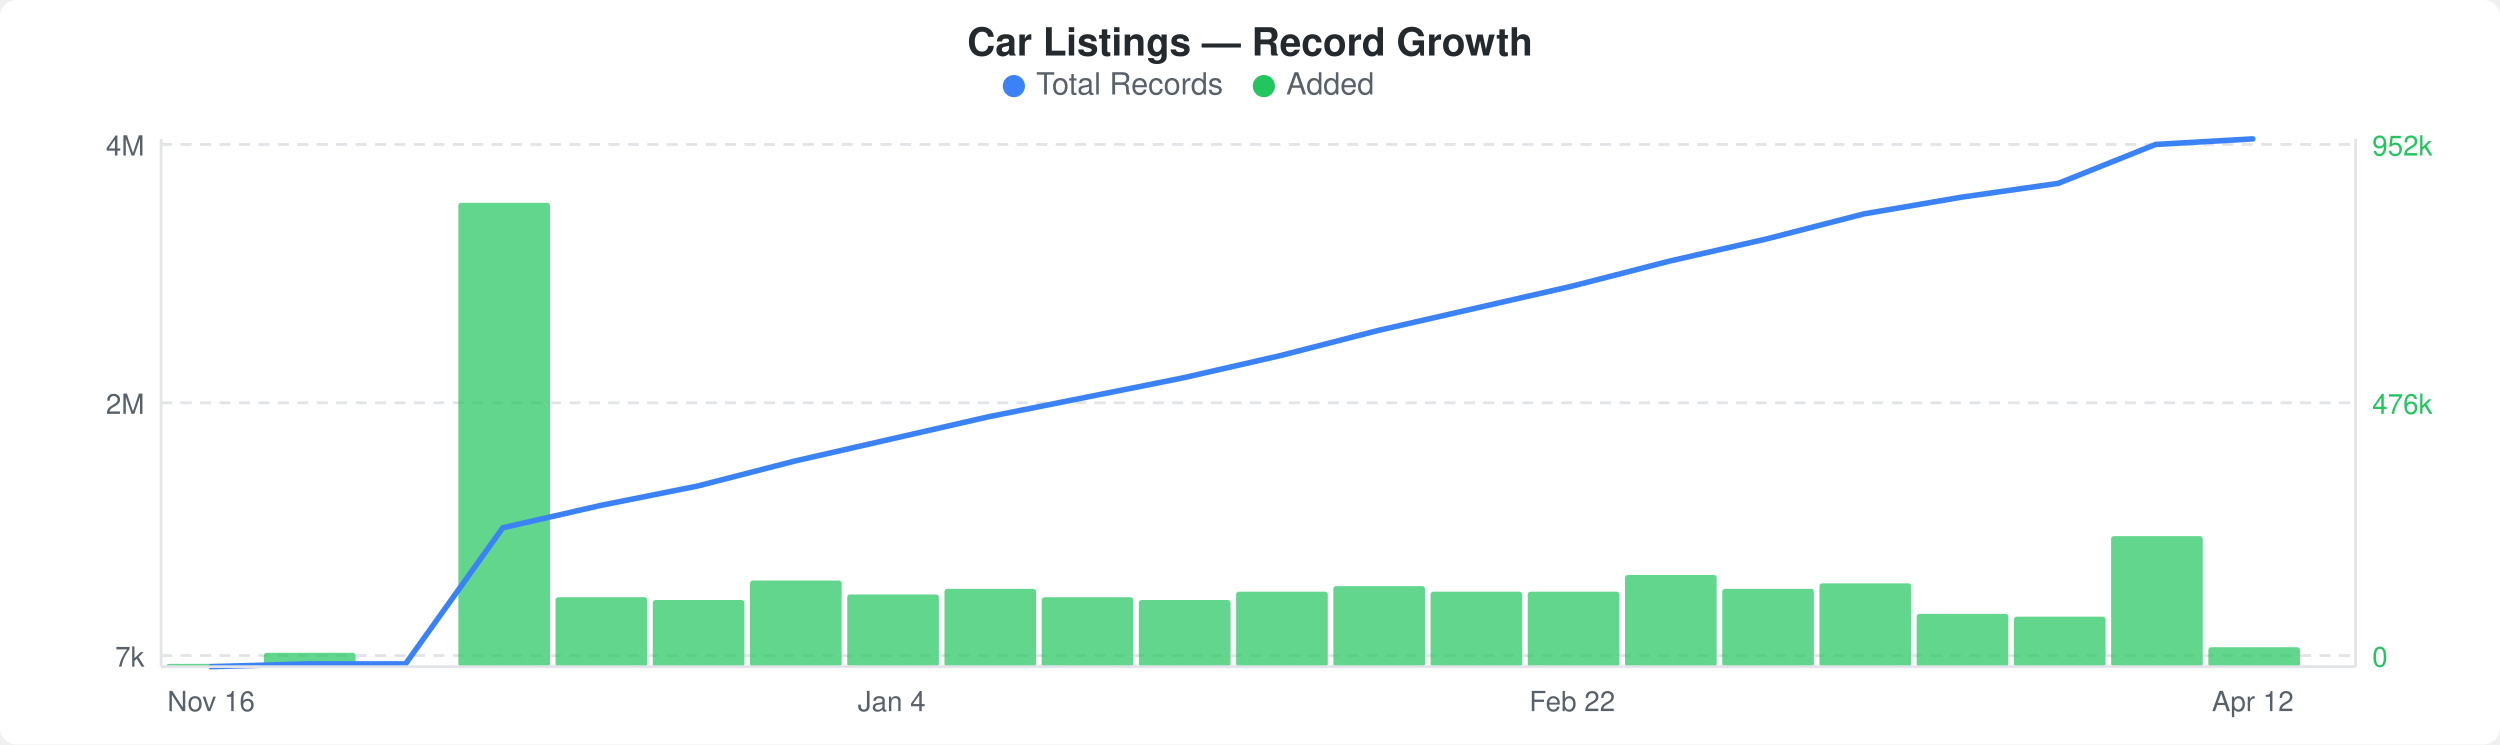
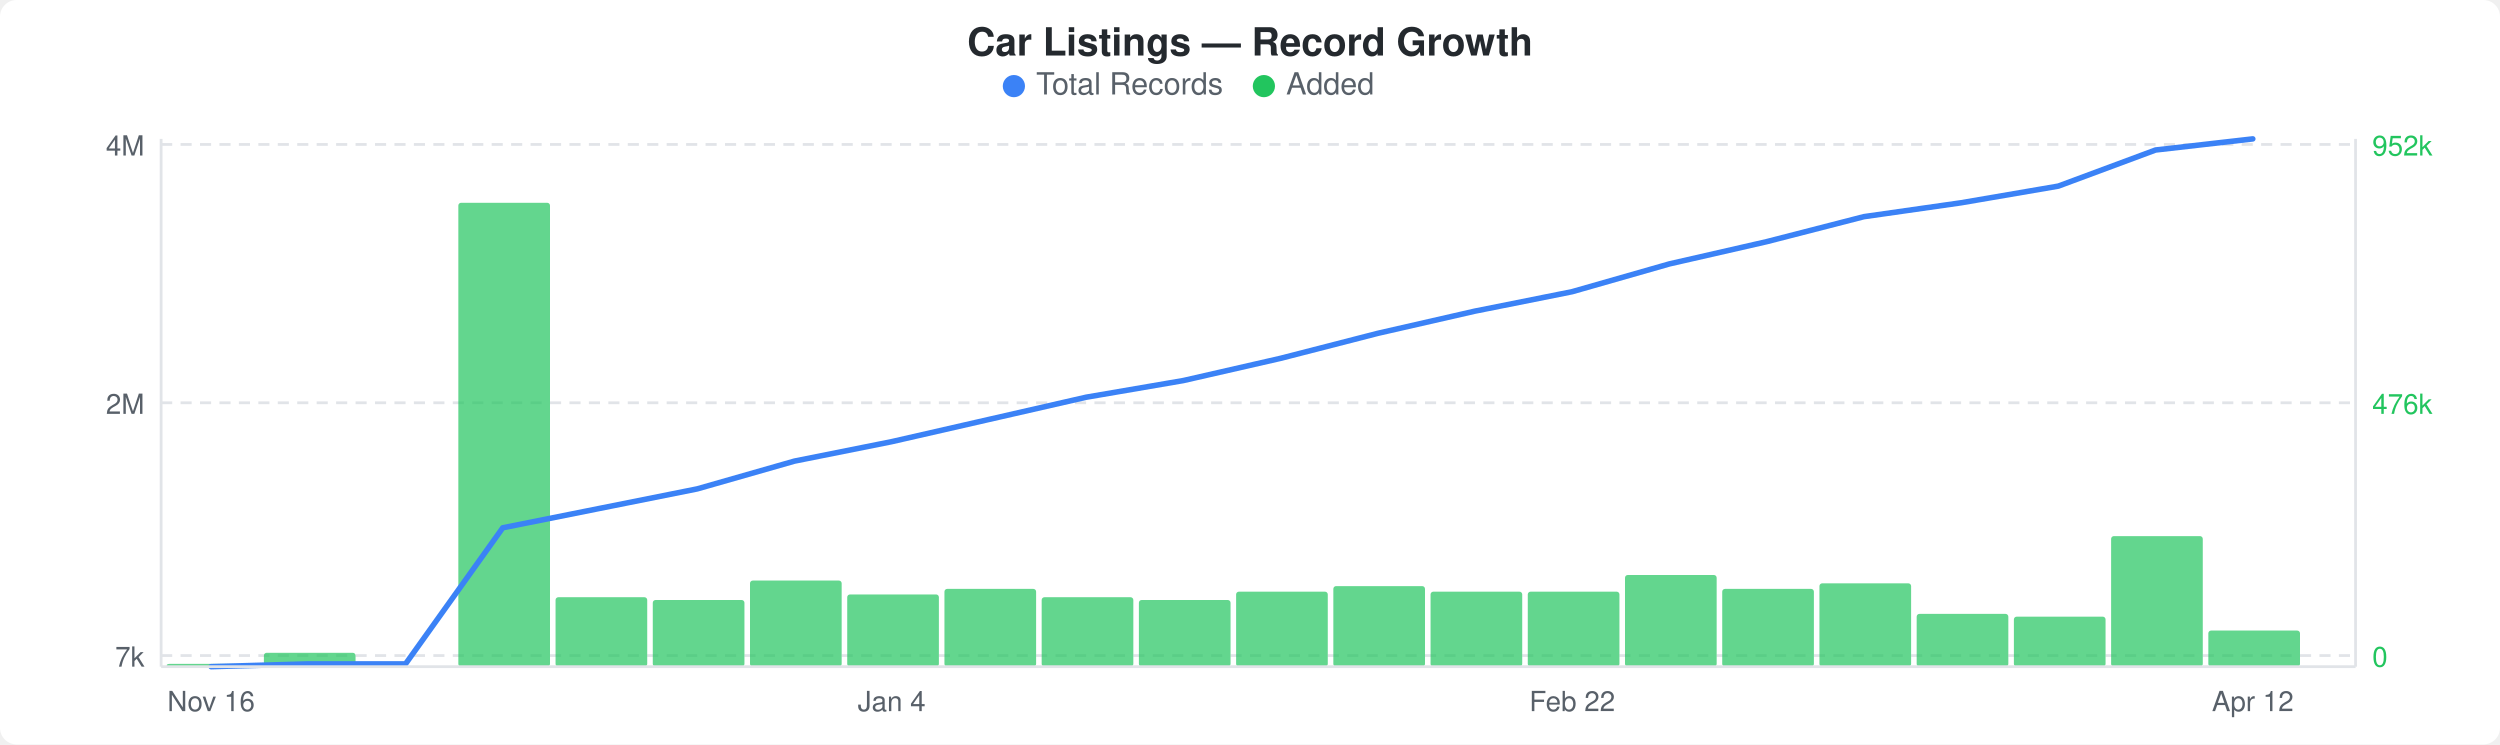
<svg xmlns="http://www.w3.org/2000/svg" width="900" height="268" viewBox="0 0 900 268">
  <rect width="900" height="268" fill="#ffffff" rx="6" ry="6" />
  <text x="450" y="20" text-anchor="middle" font-family="-apple-system, BlinkMacSystemFont, &quot;Segoe UI&quot;, Helvetica, Arial, sans-serif" font-size="14" font-weight="600" fill="#24292e">Car Listings — Record Growth</text>
  <circle cx="365" cy="31" r="4" fill="#3b82f6" />
  <text x="373" y="34" font-family="-apple-system, BlinkMacSystemFont, &quot;Segoe UI&quot;, Helvetica, Arial, sans-serif" font-size="11" fill="#586069">Total Records</text>
  <circle cx="455" cy="31" r="4" fill="#22c55e" />
  <text x="463" y="34" font-family="-apple-system, BlinkMacSystemFont, &quot;Segoe UI&quot;, Helvetica, Arial, sans-serif" font-size="11" fill="#586069">Added</text>
  <line x1="58" y1="52" x2="848" y2="52" stroke="#e1e4e8" stroke-width="1" stroke-dasharray="4,3" />
  <line x1="58" y1="145" x2="848" y2="145" stroke="#e1e4e8" stroke-width="1" stroke-dasharray="4,3" />
  <line x1="58" y1="236" x2="848" y2="236" stroke="#e1e4e8" stroke-width="1" stroke-dasharray="4,3" />
  <rect x="60" y="239" width="33" height="1" rx="1" fill="#22c55eb3" />
  <rect x="95" y="235" width="33" height="5" rx="1" fill="#22c55eb3" />
  <rect x="165" y="73" width="33" height="167" rx="1" fill="#22c55eb3" />
  <rect x="200" y="215" width="33" height="25" rx="1" fill="#22c55eb3" />
  <rect x="235" y="216" width="33" height="24" rx="1" fill="#22c55eb3" />
  <rect x="270" y="209" width="33" height="31" rx="1" fill="#22c55eb3" />
  <rect x="305" y="214" width="33" height="26" rx="1" fill="#22c55eb3" />
  <rect x="340" y="212" width="33" height="28" rx="1" fill="#22c55eb3" />
  <rect x="375" y="215" width="33" height="25" rx="1" fill="#22c55eb3" />
  <rect x="410" y="216" width="33" height="24" rx="1" fill="#22c55eb3" />
  <rect x="445" y="213" width="33" height="27" rx="1" fill="#22c55eb3" />
  <rect x="480" y="211" width="33" height="29" rx="1" fill="#22c55eb3" />
  <rect x="515" y="213" width="33" height="27" rx="1" fill="#22c55eb3" />
  <rect x="550" y="213" width="33" height="27" rx="1" fill="#22c55eb3" />
  <rect x="585" y="207" width="33" height="33" rx="1" fill="#22c55eb3" />
  <rect x="620" y="212" width="33" height="28" rx="1" fill="#22c55eb3" />
  <rect x="655" y="210" width="33" height="30" rx="1" fill="#22c55eb3" />
  <rect x="690" y="221" width="33" height="19" rx="1" fill="#22c55eb3" />
  <rect x="725" y="222" width="33" height="18" rx="1" fill="#22c55eb3" />
  <rect x="760" y="193" width="33" height="47" rx="1" fill="#22c55eb3" />
-   <rect x="795" y="233" width="33" height="7" rx="1" fill="#22c55eb3" />
-   <polyline points="76,240 111,239 146,239 181,190 216,182 251,175 286,166 321,158 356,150 391,143 426,136 461,128 496,119 531,111 566,103 601,94 636,86 671,77 706,71 741,66 776,52 811,50" fill="none" stroke="#3b82f6" stroke-width="2" stroke-linejoin="round" stroke-linecap="round" />
+   <rect x="795" y="227" width="33" height="13" rx="1" fill="#22c55eb3" />
+   <polyline points="76,240 111,239 146,239 181,190 216,183 251,176 286,166 321,159 356,151 391,143 426,137 461,129 496,120 531,112 566,105 601,95 636,87 671,78 706,73 741,67 776,54 811,50" fill="none" stroke="#3b82f6" stroke-width="2" stroke-linejoin="round" stroke-linecap="round" />
  <text x="52" y="56" text-anchor="end" font-family="-apple-system, BlinkMacSystemFont, &quot;Segoe UI&quot;, Helvetica, Arial, sans-serif" font-size="10" fill="#586069">4M</text>
  <text x="52" y="149" text-anchor="end" font-family="-apple-system, BlinkMacSystemFont, &quot;Segoe UI&quot;, Helvetica, Arial, sans-serif" font-size="10" fill="#586069">2M</text>
  <text x="52" y="240" text-anchor="end" font-family="-apple-system, BlinkMacSystemFont, &quot;Segoe UI&quot;, Helvetica, Arial, sans-serif" font-size="10" fill="#586069">7k</text>
  <text x="854" y="56" text-anchor="start" font-family="-apple-system, BlinkMacSystemFont, &quot;Segoe UI&quot;, Helvetica, Arial, sans-serif" font-size="10" fill="#22c55e">952k</text>
  <text x="854" y="149" text-anchor="start" font-family="-apple-system, BlinkMacSystemFont, &quot;Segoe UI&quot;, Helvetica, Arial, sans-serif" font-size="10" fill="#22c55e">476k</text>
  <text x="854" y="240" text-anchor="start" font-family="-apple-system, BlinkMacSystemFont, &quot;Segoe UI&quot;, Helvetica, Arial, sans-serif" font-size="10" fill="#22c55e">0</text>
  <line x1="58" y1="50" x2="58" y2="240" stroke="#e1e4e8" stroke-width="1" />
  <line x1="58" y1="240" x2="848" y2="240" stroke="#e1e4e8" stroke-width="1" />
  <line x1="848" y1="50" x2="848" y2="240" stroke="#e1e4e8" stroke-width="1" />
  <text x="76" y="256" text-anchor="middle" font-family="-apple-system, BlinkMacSystemFont, &quot;Segoe UI&quot;, Helvetica, Arial, sans-serif" font-size="10" fill="#586069">Nov 16</text>
  <text x="321" y="256" text-anchor="middle" font-family="-apple-system, BlinkMacSystemFont, &quot;Segoe UI&quot;, Helvetica, Arial, sans-serif" font-size="10" fill="#586069">Jan 4</text>
  <text x="566" y="256" text-anchor="middle" font-family="-apple-system, BlinkMacSystemFont, &quot;Segoe UI&quot;, Helvetica, Arial, sans-serif" font-size="10" fill="#586069">Feb 22</text>
  <text x="811" y="256" text-anchor="middle" font-family="-apple-system, BlinkMacSystemFont, &quot;Segoe UI&quot;, Helvetica, Arial, sans-serif" font-size="10" fill="#586069">Apr 12</text>
</svg>
